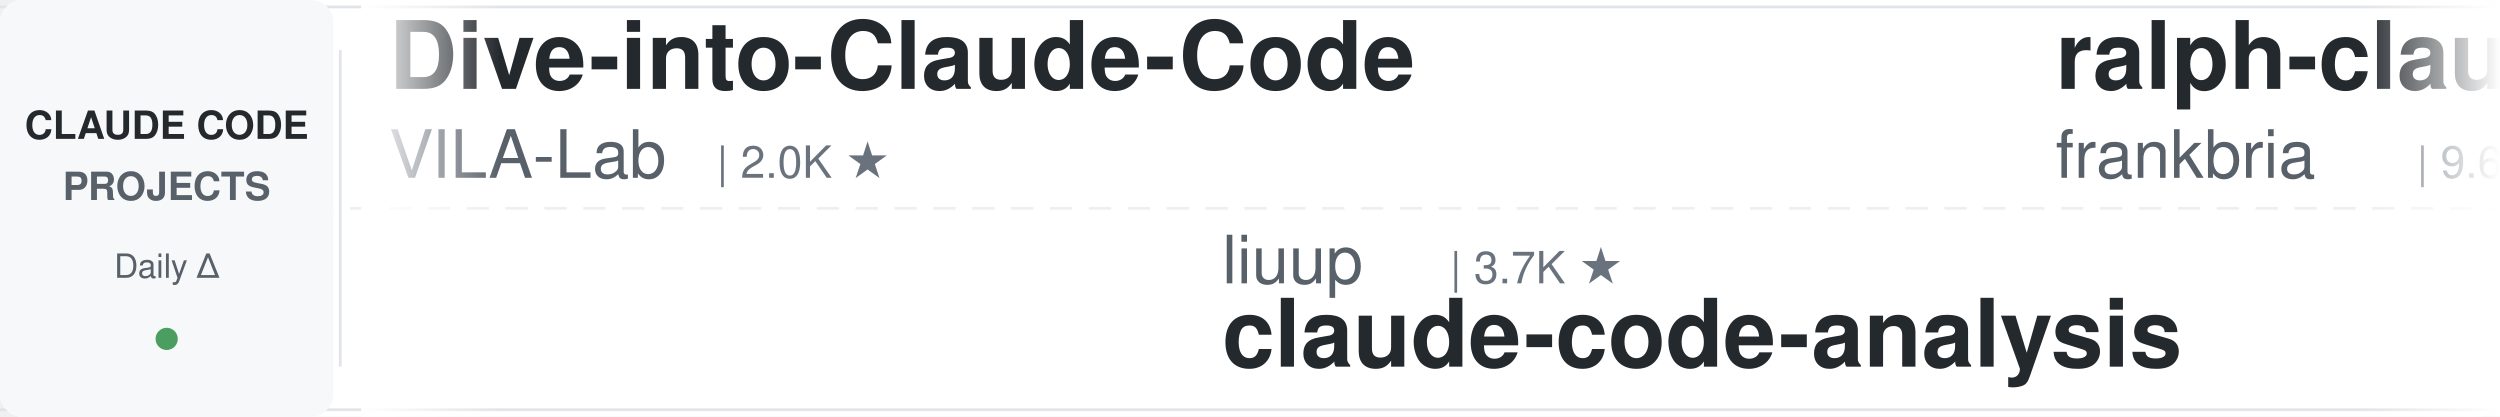
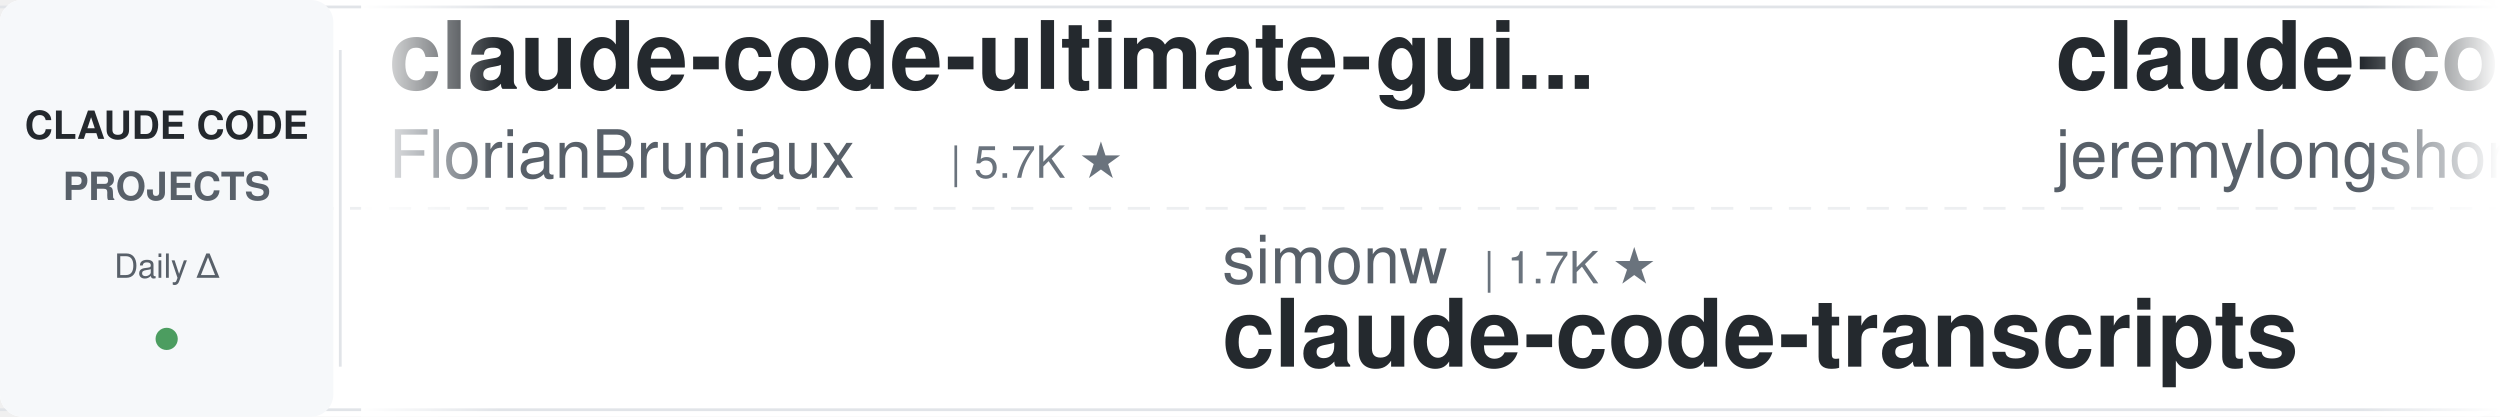
<svg xmlns="http://www.w3.org/2000/svg" width="900" height="150">
  <defs>
    <linearGradient id="leftFade" x1="0%" y1="0%" x2="100%" y2="0%">
      <stop offset="0%" style="stop-color:#ffffff;stop-opacity:1" />
      <stop offset="100%" style="stop-color:#ffffff;stop-opacity:0" />
    </linearGradient>
    <linearGradient id="rightFade" x1="0%" y1="0%" x2="100%" y2="0%">
      <stop offset="0%" style="stop-color:#ffffff;stop-opacity:0" />
      <stop offset="100%" style="stop-color:#ffffff;stop-opacity:1" />
    </linearGradient>
  </defs>
  <rect width="900" height="150" fill="#ffffff" rx="8" />
  <rect x="0" y="2" width="900" height="1" fill="#e1e4e8" />
  <rect x="0" y="147" width="900" height="1" fill="#e1e4e8" />
  <line x1="0" y1="75" x2="900" y2="75" stroke="#e1e4e8" stroke-width="1" stroke-dasharray="8 6" opacity="0.6" />
  <rect x="0" y="0" width="120" height="150" fill="#f6f8fa" rx="8" />
  <text x="60" y="50" font-family="-apple-system, BlinkMacSystemFont, 'Segoe UI', Helvetica, Arial, sans-serif" font-size="14" font-weight="600" fill="#24292e" text-anchor="middle">CLAUDE CODE</text>
  <text x="60" y="72" font-family="-apple-system, BlinkMacSystemFont, 'Segoe UI', Helvetica, Arial, sans-serif" font-size="14" font-weight="600" fill="#586069" text-anchor="middle">PROJECTS</text>
  <text x="60" y="100" font-family="-apple-system, BlinkMacSystemFont, 'Segoe UI', Helvetica, Arial, sans-serif" font-size="12" font-weight="500" fill="#586069" text-anchor="middle">Daily Δ</text>
  <circle cx="60" cy="122" r="4" fill="#22863a" opacity="0.8" />
  <rect x="122" y="18" width="1" height="114" fill="#e1e4e8" />
  <clipPath id="tickerClip">
    <rect x="130" y="0" width="770" height="150" />
  </clipPath>
  <g clip-path="url(#tickerClip)">
    <g id="tickerItems">
      <animateTransform attributeName="transform" attributeType="XML" type="translate" from="0 0" to="-3000 0" dur="54s" repeatCount="indefinite" />
      <g transform="translate(0, 0)">
-         <text x="140" y="32" font-family="-apple-system, BlinkMacSystemFont, 'Segoe UI', Helvetica, Arial, sans-serif" font-size="34" font-weight="600" fill="#24292e">Dive-into-Claude-Code</text>
-         <text x="140" y="64" font-family="-apple-system, BlinkMacSystemFont, 'Segoe UI', Helvetica, Arial, sans-serif" font-size="24" font-weight="400" fill="#586069">VILA-Lab</text>
-         <text x="258" y="64" font-family="-apple-system, BlinkMacSystemFont, 'Segoe UI', Helvetica, Arial, sans-serif" font-size="16" font-weight="500" fill="#6a737d">| 2.0K ★</text>
+         <text x="140" y="32" font-family="-apple-system, BlinkMacSystemFont, 'Segoe UI', Helvetica, Arial, sans-serif" font-size="34" font-weight="600" fill="#24292e">claude-code-ultimate-gui...</text>
+         <text x="140" y="64" font-family="-apple-system, BlinkMacSystemFont, 'Segoe UI', Helvetica, Arial, sans-serif" font-size="24" font-weight="400" fill="#586069">FlorianBruniaux</text>
+         <text x="342" y="64" font-family="-apple-system, BlinkMacSystemFont, 'Segoe UI', Helvetica, Arial, sans-serif" font-size="16" font-weight="500" fill="#6a737d">| 5.7K ★</text>
      </g>
      <g transform="translate(300, 0)">
-         <text x="140" y="102" font-family="-apple-system, BlinkMacSystemFont, 'Segoe UI', Helvetica, Arial, sans-serif" font-size="24" font-weight="400" fill="#586069">liuup</text>
-         <text x="222" y="102" font-family="-apple-system, BlinkMacSystemFont, 'Segoe UI', Helvetica, Arial, sans-serif" font-size="16" font-weight="500" fill="#6a737d">| 3.7K ★</text>
-         <text x="140" y="132" font-family="-apple-system, BlinkMacSystemFont, 'Segoe UI', Helvetica, Arial, sans-serif" font-size="34" font-weight="600" fill="#24292e">claude-code-analysis</text>
+         <text x="140" y="102" font-family="-apple-system, BlinkMacSystemFont, 'Segoe UI', Helvetica, Arial, sans-serif" font-size="24" font-weight="400" fill="#586069">simonw</text>
+         <text x="234" y="102" font-family="-apple-system, BlinkMacSystemFont, 'Segoe UI', Helvetica, Arial, sans-serif" font-size="16" font-weight="500" fill="#6a737d">| 1.7K ★</text>
+         <text x="140" y="132" font-family="-apple-system, BlinkMacSystemFont, 'Segoe UI', Helvetica, Arial, sans-serif" font-size="34" font-weight="600" fill="#24292e">claude-code-transcripts</text>
      </g>
      <g transform="translate(600, 0)">
-         <text x="140" y="32" font-family="-apple-system, BlinkMacSystemFont, 'Segoe UI', Helvetica, Arial, sans-serif" font-size="34" font-weight="600" fill="#24292e">ralph-claude-code</text>
-         <text x="140" y="64" font-family="-apple-system, BlinkMacSystemFont, 'Segoe UI', Helvetica, Arial, sans-serif" font-size="24" font-weight="400" fill="#586069">frankbria</text>
-         <text x="270" y="64" font-family="-apple-system, BlinkMacSystemFont, 'Segoe UI', Helvetica, Arial, sans-serif" font-size="16" font-weight="500" fill="#6a737d">| 9.6K ★</text>
+         <text x="140" y="32" font-family="-apple-system, BlinkMacSystemFont, 'Segoe UI', Helvetica, Arial, sans-serif" font-size="34" font-weight="600" fill="#24292e">claude-code-plugins-plus...</text>
+         <text x="140" y="64" font-family="-apple-system, BlinkMacSystemFont, 'Segoe UI', Helvetica, Arial, sans-serif" font-size="24" font-weight="400" fill="#586069">jeremylongshore</text>
+         <text x="342" y="64" font-family="-apple-system, BlinkMacSystemFont, 'Segoe UI', Helvetica, Arial, sans-serif" font-size="16" font-weight="500" fill="#6a737d">| 2.6K ★</text>
      </g>
      <g transform="translate(900, 0)">
-         <text x="140" y="102" font-family="-apple-system, BlinkMacSystemFont, 'Segoe UI', Helvetica, Arial, sans-serif" font-size="24" font-weight="400" fill="#586069">Piebald-AI</text>
-         <text x="282" y="102" font-family="-apple-system, BlinkMacSystemFont, 'Segoe UI', Helvetica, Arial, sans-serif" font-size="16" font-weight="500" fill="#6a737d">| 12.2K ★</text>
-         <text x="140" y="132" font-family="-apple-system, BlinkMacSystemFont, 'Segoe UI', Helvetica, Arial, sans-serif" font-size="34" font-weight="600" fill="#24292e">claude-code-system-promp...</text>
-       </g>
-       <g transform="translate(1200, 0)">
-         <text x="140" y="32" font-family="-apple-system, BlinkMacSystemFont, 'Segoe UI', Helvetica, Arial, sans-serif" font-size="34" font-weight="600" fill="#24292e">ClaudeCodeAgents</text>
-         <text x="140" y="64" font-family="-apple-system, BlinkMacSystemFont, 'Segoe UI', Helvetica, Arial, sans-serif" font-size="24" font-weight="400" fill="#586069">darcyegb</text>
-         <text x="258" y="64" font-family="-apple-system, BlinkMacSystemFont, 'Segoe UI', Helvetica, Arial, sans-serif" font-size="16" font-weight="500" fill="#6a737d">| 757 ★</text>
-       </g>
-       <g transform="translate(1500, 0)">
        <text x="140" y="102" font-family="-apple-system, BlinkMacSystemFont, 'Segoe UI', Helvetica, Arial, sans-serif" font-size="24" font-weight="400" fill="#586069">Yuyz0112</text>
        <text x="258" y="102" font-family="-apple-system, BlinkMacSystemFont, 'Segoe UI', Helvetica, Arial, sans-serif" font-size="16" font-weight="500" fill="#6a737d">| 2.4K ★</text>
        <text x="140" y="132" font-family="-apple-system, BlinkMacSystemFont, 'Segoe UI', Helvetica, Arial, sans-serif" font-size="34" font-weight="600" fill="#24292e">claude-code-reverse</text>
      </g>
+       <g transform="translate(1200, 0)">
+         <text x="140" y="32" font-family="-apple-system, BlinkMacSystemFont, 'Segoe UI', Helvetica, Arial, sans-serif" font-size="34" font-weight="600" fill="#24292e">sc-claude-code-files</text>
+         <text x="140" y="64" font-family="-apple-system, BlinkMacSystemFont, 'Segoe UI', Helvetica, Arial, sans-serif" font-size="24" font-weight="400" fill="#586069">https-deeplearning-ai</text>
+         <text x="414" y="64" font-family="-apple-system, BlinkMacSystemFont, 'Segoe UI', Helvetica, Arial, sans-serif" font-size="16" font-weight="500" fill="#6a737d">| 539 ★</text>
+       </g>
+       <g transform="translate(1500, 0)">
+         <text x="140" y="102" font-family="-apple-system, BlinkMacSystemFont, 'Segoe UI', Helvetica, Arial, sans-serif" font-size="24" font-weight="400" fill="#586069">ykdojo</text>
+         <text x="234" y="102" font-family="-apple-system, BlinkMacSystemFont, 'Segoe UI', Helvetica, Arial, sans-serif" font-size="16" font-weight="500" fill="#6a737d">| 9.6K ★</text>
+         <text x="140" y="132" font-family="-apple-system, BlinkMacSystemFont, 'Segoe UI', Helvetica, Arial, sans-serif" font-size="34" font-weight="600" fill="#24292e">claude-code-tips</text>
+       </g>
      <g transform="translate(1800, 0)">
-         <text x="140" y="32" font-family="-apple-system, BlinkMacSystemFont, 'Segoe UI', Helvetica, Arial, sans-serif" font-size="34" font-weight="600" fill="#24292e">claude-code-book</text>
-         <text x="140" y="64" font-family="-apple-system, BlinkMacSystemFont, 'Segoe UI', Helvetica, Arial, sans-serif" font-size="24" font-weight="400" fill="#586069">lintsinghua</text>
-         <text x="294" y="64" font-family="-apple-system, BlinkMacSystemFont, 'Segoe UI', Helvetica, Arial, sans-serif" font-size="16" font-weight="500" fill="#6a737d">| 4.1K ★</text>
+         <text x="140" y="32" font-family="-apple-system, BlinkMacSystemFont, 'Segoe UI', Helvetica, Arial, sans-serif" font-size="34" font-weight="600" fill="#24292e">claude-code-base-action</text>
+         <text x="140" y="64" font-family="-apple-system, BlinkMacSystemFont, 'Segoe UI', Helvetica, Arial, sans-serif" font-size="24" font-weight="400" fill="#586069">anthropics</text>
+         <text x="282" y="64" font-family="-apple-system, BlinkMacSystemFont, 'Segoe UI', Helvetica, Arial, sans-serif" font-size="16" font-weight="500" fill="#6a737d">| 939 ★</text>
      </g>
      <g transform="translate(2100, 0)">
-         <text x="140" y="102" font-family="-apple-system, BlinkMacSystemFont, 'Segoe UI', Helvetica, Arial, sans-serif" font-size="24" font-weight="400" fill="#586069">Windy3f3f3f3f</text>
-         <text x="318" y="102" font-family="-apple-system, BlinkMacSystemFont, 'Segoe UI', Helvetica, Arial, sans-serif" font-size="16" font-weight="500" fill="#6a737d">| 3.4K ★</text>
-         <text x="140" y="132" font-family="-apple-system, BlinkMacSystemFont, 'Segoe UI', Helvetica, Arial, sans-serif" font-size="34" font-weight="600" fill="#24292e">how-claude-code-works</text>
+         <text x="140" y="102" font-family="-apple-system, BlinkMacSystemFont, 'Segoe UI', Helvetica, Arial, sans-serif" font-size="24" font-weight="400" fill="#586069">OneRedOak</text>
+         <text x="270" y="102" font-family="-apple-system, BlinkMacSystemFont, 'Segoe UI', Helvetica, Arial, sans-serif" font-size="16" font-weight="500" fill="#6a737d">| 3.9K ★</text>
+         <text x="140" y="132" font-family="-apple-system, BlinkMacSystemFont, 'Segoe UI', Helvetica, Arial, sans-serif" font-size="34" font-weight="600" fill="#24292e">claude-code-workflows</text>
      </g>
      <g transform="translate(2400, 0)">
-         <text x="140" y="32" font-family="-apple-system, BlinkMacSystemFont, 'Segoe UI', Helvetica, Arial, sans-serif" font-size="34" font-weight="600" fill="#24292e">claude-code-guide</text>
-         <text x="140" y="64" font-family="-apple-system, BlinkMacSystemFont, 'Segoe UI', Helvetica, Arial, sans-serif" font-size="24" font-weight="400" fill="#586069">zebbern</text>
-         <text x="246" y="64" font-family="-apple-system, BlinkMacSystemFont, 'Segoe UI', Helvetica, Arial, sans-serif" font-size="16" font-weight="500" fill="#6a737d">| 4.5K ★</text>
+         <text x="140" y="32" font-family="-apple-system, BlinkMacSystemFont, 'Segoe UI', Helvetica, Arial, sans-serif" font-size="34" font-weight="600" fill="#24292e">Open-ClaudeCode</text>
+         <text x="140" y="64" font-family="-apple-system, BlinkMacSystemFont, 'Segoe UI', Helvetica, Arial, sans-serif" font-size="24" font-weight="400" fill="#586069">LING71671</text>
+         <text x="270" y="64" font-family="-apple-system, BlinkMacSystemFont, 'Segoe UI', Helvetica, Arial, sans-serif" font-size="16" font-weight="500" fill="#6a737d">| 934 ★</text>
      </g>
      <g transform="translate(2700, 0)">
-         <text x="140" y="102" font-family="-apple-system, BlinkMacSystemFont, 'Segoe UI', Helvetica, Arial, sans-serif" font-size="24" font-weight="400" fill="#586069">anthropics</text>
-         <text x="282" y="102" font-family="-apple-system, BlinkMacSystemFont, 'Segoe UI', Helvetica, Arial, sans-serif" font-size="16" font-weight="500" fill="#6a737d">| 939 ★</text>
-         <text x="140" y="132" font-family="-apple-system, BlinkMacSystemFont, 'Segoe UI', Helvetica, Arial, sans-serif" font-size="34" font-weight="600" fill="#24292e">claude-code-base-action</text>
+         <text x="140" y="102" font-family="-apple-system, BlinkMacSystemFont, 'Segoe UI', Helvetica, Arial, sans-serif" font-size="24" font-weight="400" fill="#586069">oboard</text>
+         <text x="234" y="102" font-family="-apple-system, BlinkMacSystemFont, 'Segoe UI', Helvetica, Arial, sans-serif" font-size="16" font-weight="500" fill="#6a737d">| 3.3K ★</text>
+         <text x="140" y="132" font-family="-apple-system, BlinkMacSystemFont, 'Segoe UI', Helvetica, Arial, sans-serif" font-size="34" font-weight="600" fill="#24292e">claude-code-rev</text>
      </g>
      <g transform="translate(3000, 0)">
-         <text x="140" y="32" font-family="-apple-system, BlinkMacSystemFont, 'Segoe UI', Helvetica, Arial, sans-serif" font-size="34" font-weight="600" fill="#24292e">Dive-into-Claude-Code</text>
-         <text x="140" y="64" font-family="-apple-system, BlinkMacSystemFont, 'Segoe UI', Helvetica, Arial, sans-serif" font-size="24" font-weight="400" fill="#586069">VILA-Lab</text>
-         <text x="258" y="64" font-family="-apple-system, BlinkMacSystemFont, 'Segoe UI', Helvetica, Arial, sans-serif" font-size="16" font-weight="500" fill="#6a737d">| 2.0K ★</text>
+         <text x="140" y="32" font-family="-apple-system, BlinkMacSystemFont, 'Segoe UI', Helvetica, Arial, sans-serif" font-size="34" font-weight="600" fill="#24292e">claude-code-ultimate-gui...</text>
+         <text x="140" y="64" font-family="-apple-system, BlinkMacSystemFont, 'Segoe UI', Helvetica, Arial, sans-serif" font-size="24" font-weight="400" fill="#586069">FlorianBruniaux</text>
+         <text x="342" y="64" font-family="-apple-system, BlinkMacSystemFont, 'Segoe UI', Helvetica, Arial, sans-serif" font-size="16" font-weight="500" fill="#6a737d">| 5.7K ★</text>
      </g>
      <g transform="translate(3300, 0)">
-         <text x="140" y="102" font-family="-apple-system, BlinkMacSystemFont, 'Segoe UI', Helvetica, Arial, sans-serif" font-size="24" font-weight="400" fill="#586069">liuup</text>
-         <text x="222" y="102" font-family="-apple-system, BlinkMacSystemFont, 'Segoe UI', Helvetica, Arial, sans-serif" font-size="16" font-weight="500" fill="#6a737d">| 3.7K ★</text>
-         <text x="140" y="132" font-family="-apple-system, BlinkMacSystemFont, 'Segoe UI', Helvetica, Arial, sans-serif" font-size="34" font-weight="600" fill="#24292e">claude-code-analysis</text>
+         <text x="140" y="102" font-family="-apple-system, BlinkMacSystemFont, 'Segoe UI', Helvetica, Arial, sans-serif" font-size="24" font-weight="400" fill="#586069">simonw</text>
+         <text x="234" y="102" font-family="-apple-system, BlinkMacSystemFont, 'Segoe UI', Helvetica, Arial, sans-serif" font-size="16" font-weight="500" fill="#6a737d">| 1.7K ★</text>
+         <text x="140" y="132" font-family="-apple-system, BlinkMacSystemFont, 'Segoe UI', Helvetica, Arial, sans-serif" font-size="34" font-weight="600" fill="#24292e">claude-code-transcripts</text>
      </g>
      <g transform="translate(3600, 0)">
-         <text x="140" y="32" font-family="-apple-system, BlinkMacSystemFont, 'Segoe UI', Helvetica, Arial, sans-serif" font-size="34" font-weight="600" fill="#24292e">ralph-claude-code</text>
-         <text x="140" y="64" font-family="-apple-system, BlinkMacSystemFont, 'Segoe UI', Helvetica, Arial, sans-serif" font-size="24" font-weight="400" fill="#586069">frankbria</text>
-         <text x="270" y="64" font-family="-apple-system, BlinkMacSystemFont, 'Segoe UI', Helvetica, Arial, sans-serif" font-size="16" font-weight="500" fill="#6a737d">| 9.6K ★</text>
+         <text x="140" y="32" font-family="-apple-system, BlinkMacSystemFont, 'Segoe UI', Helvetica, Arial, sans-serif" font-size="34" font-weight="600" fill="#24292e">claude-code-plugins-plus...</text>
+         <text x="140" y="64" font-family="-apple-system, BlinkMacSystemFont, 'Segoe UI', Helvetica, Arial, sans-serif" font-size="24" font-weight="400" fill="#586069">jeremylongshore</text>
+         <text x="342" y="64" font-family="-apple-system, BlinkMacSystemFont, 'Segoe UI', Helvetica, Arial, sans-serif" font-size="16" font-weight="500" fill="#6a737d">| 2.6K ★</text>
      </g>
      <g transform="translate(3900, 0)">
-         <text x="140" y="102" font-family="-apple-system, BlinkMacSystemFont, 'Segoe UI', Helvetica, Arial, sans-serif" font-size="24" font-weight="400" fill="#586069">Piebald-AI</text>
-         <text x="282" y="102" font-family="-apple-system, BlinkMacSystemFont, 'Segoe UI', Helvetica, Arial, sans-serif" font-size="16" font-weight="500" fill="#6a737d">| 12.2K ★</text>
-         <text x="140" y="132" font-family="-apple-system, BlinkMacSystemFont, 'Segoe UI', Helvetica, Arial, sans-serif" font-size="34" font-weight="600" fill="#24292e">claude-code-system-promp...</text>
+         <text x="140" y="102" font-family="-apple-system, BlinkMacSystemFont, 'Segoe UI', Helvetica, Arial, sans-serif" font-size="24" font-weight="400" fill="#586069">Yuyz0112</text>
+         <text x="258" y="102" font-family="-apple-system, BlinkMacSystemFont, 'Segoe UI', Helvetica, Arial, sans-serif" font-size="16" font-weight="500" fill="#6a737d">| 2.4K ★</text>
+         <text x="140" y="132" font-family="-apple-system, BlinkMacSystemFont, 'Segoe UI', Helvetica, Arial, sans-serif" font-size="34" font-weight="600" fill="#24292e">claude-code-reverse</text>
      </g>
    </g>
  </g>
  <rect x="130" y="0" width="50" height="150" fill="url(#leftFade)" />
  <rect x="850" y="0" width="50" height="150" fill="url(#rightFade)" />
</svg>
